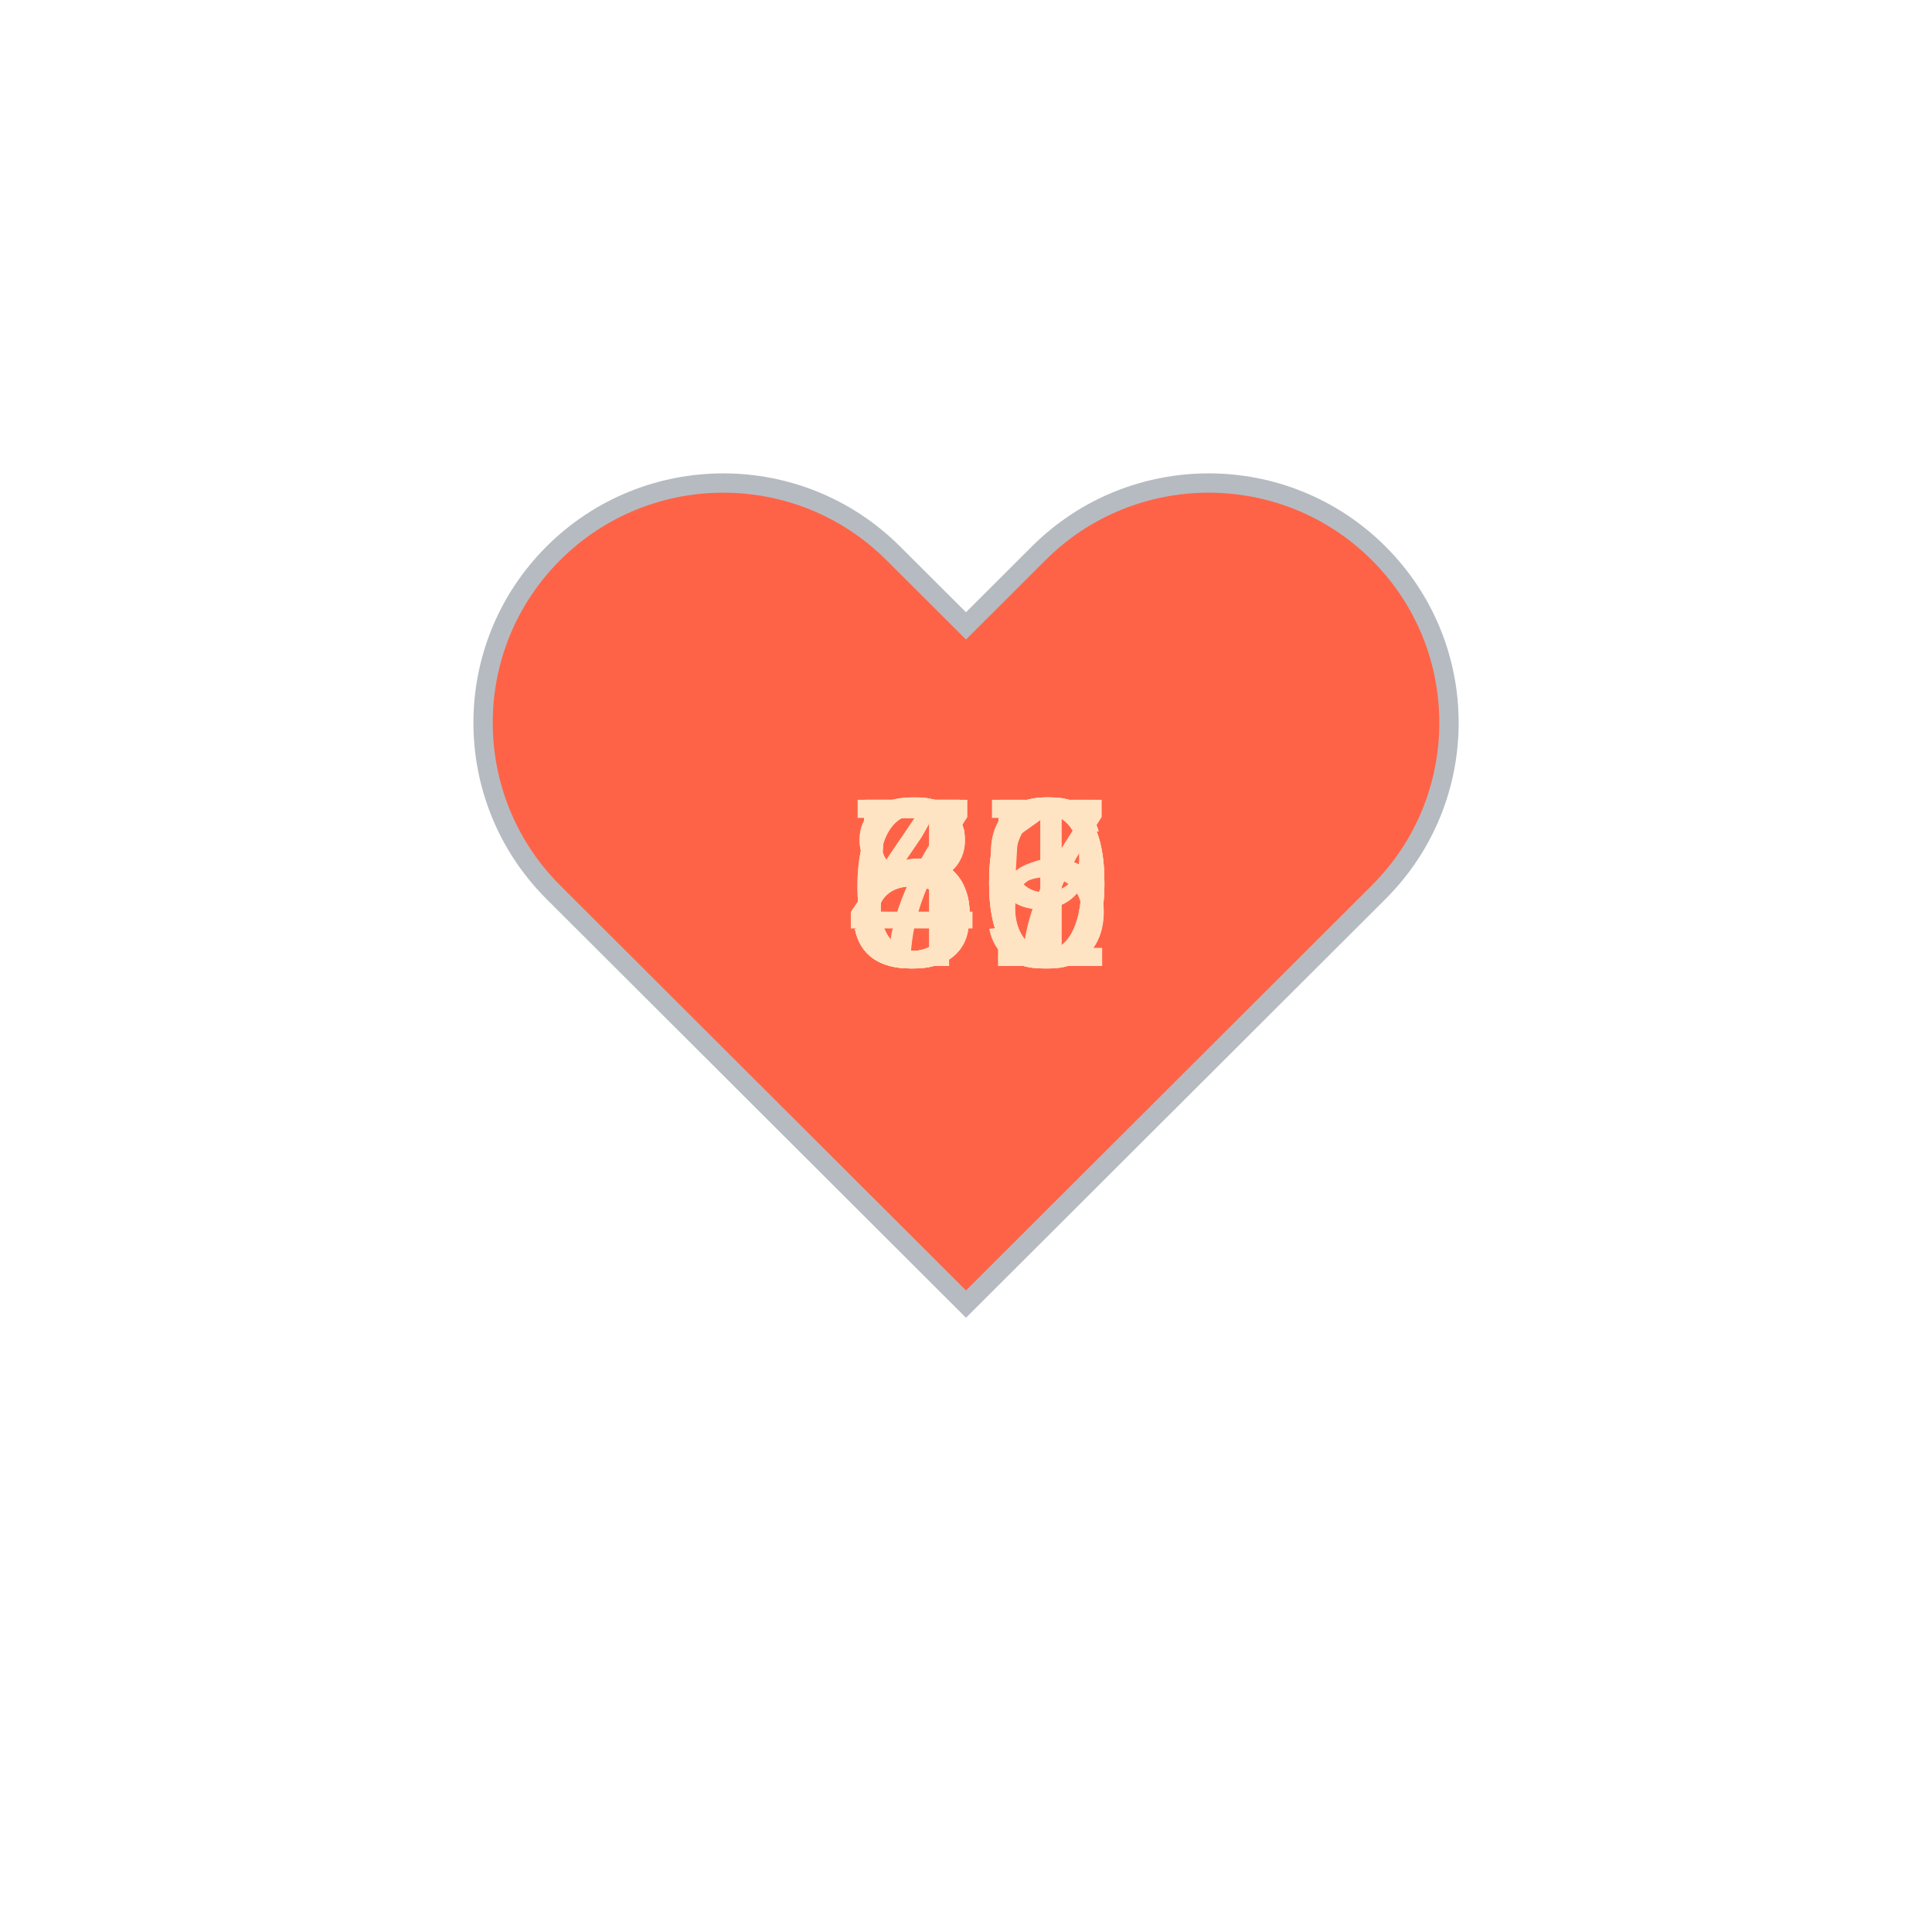
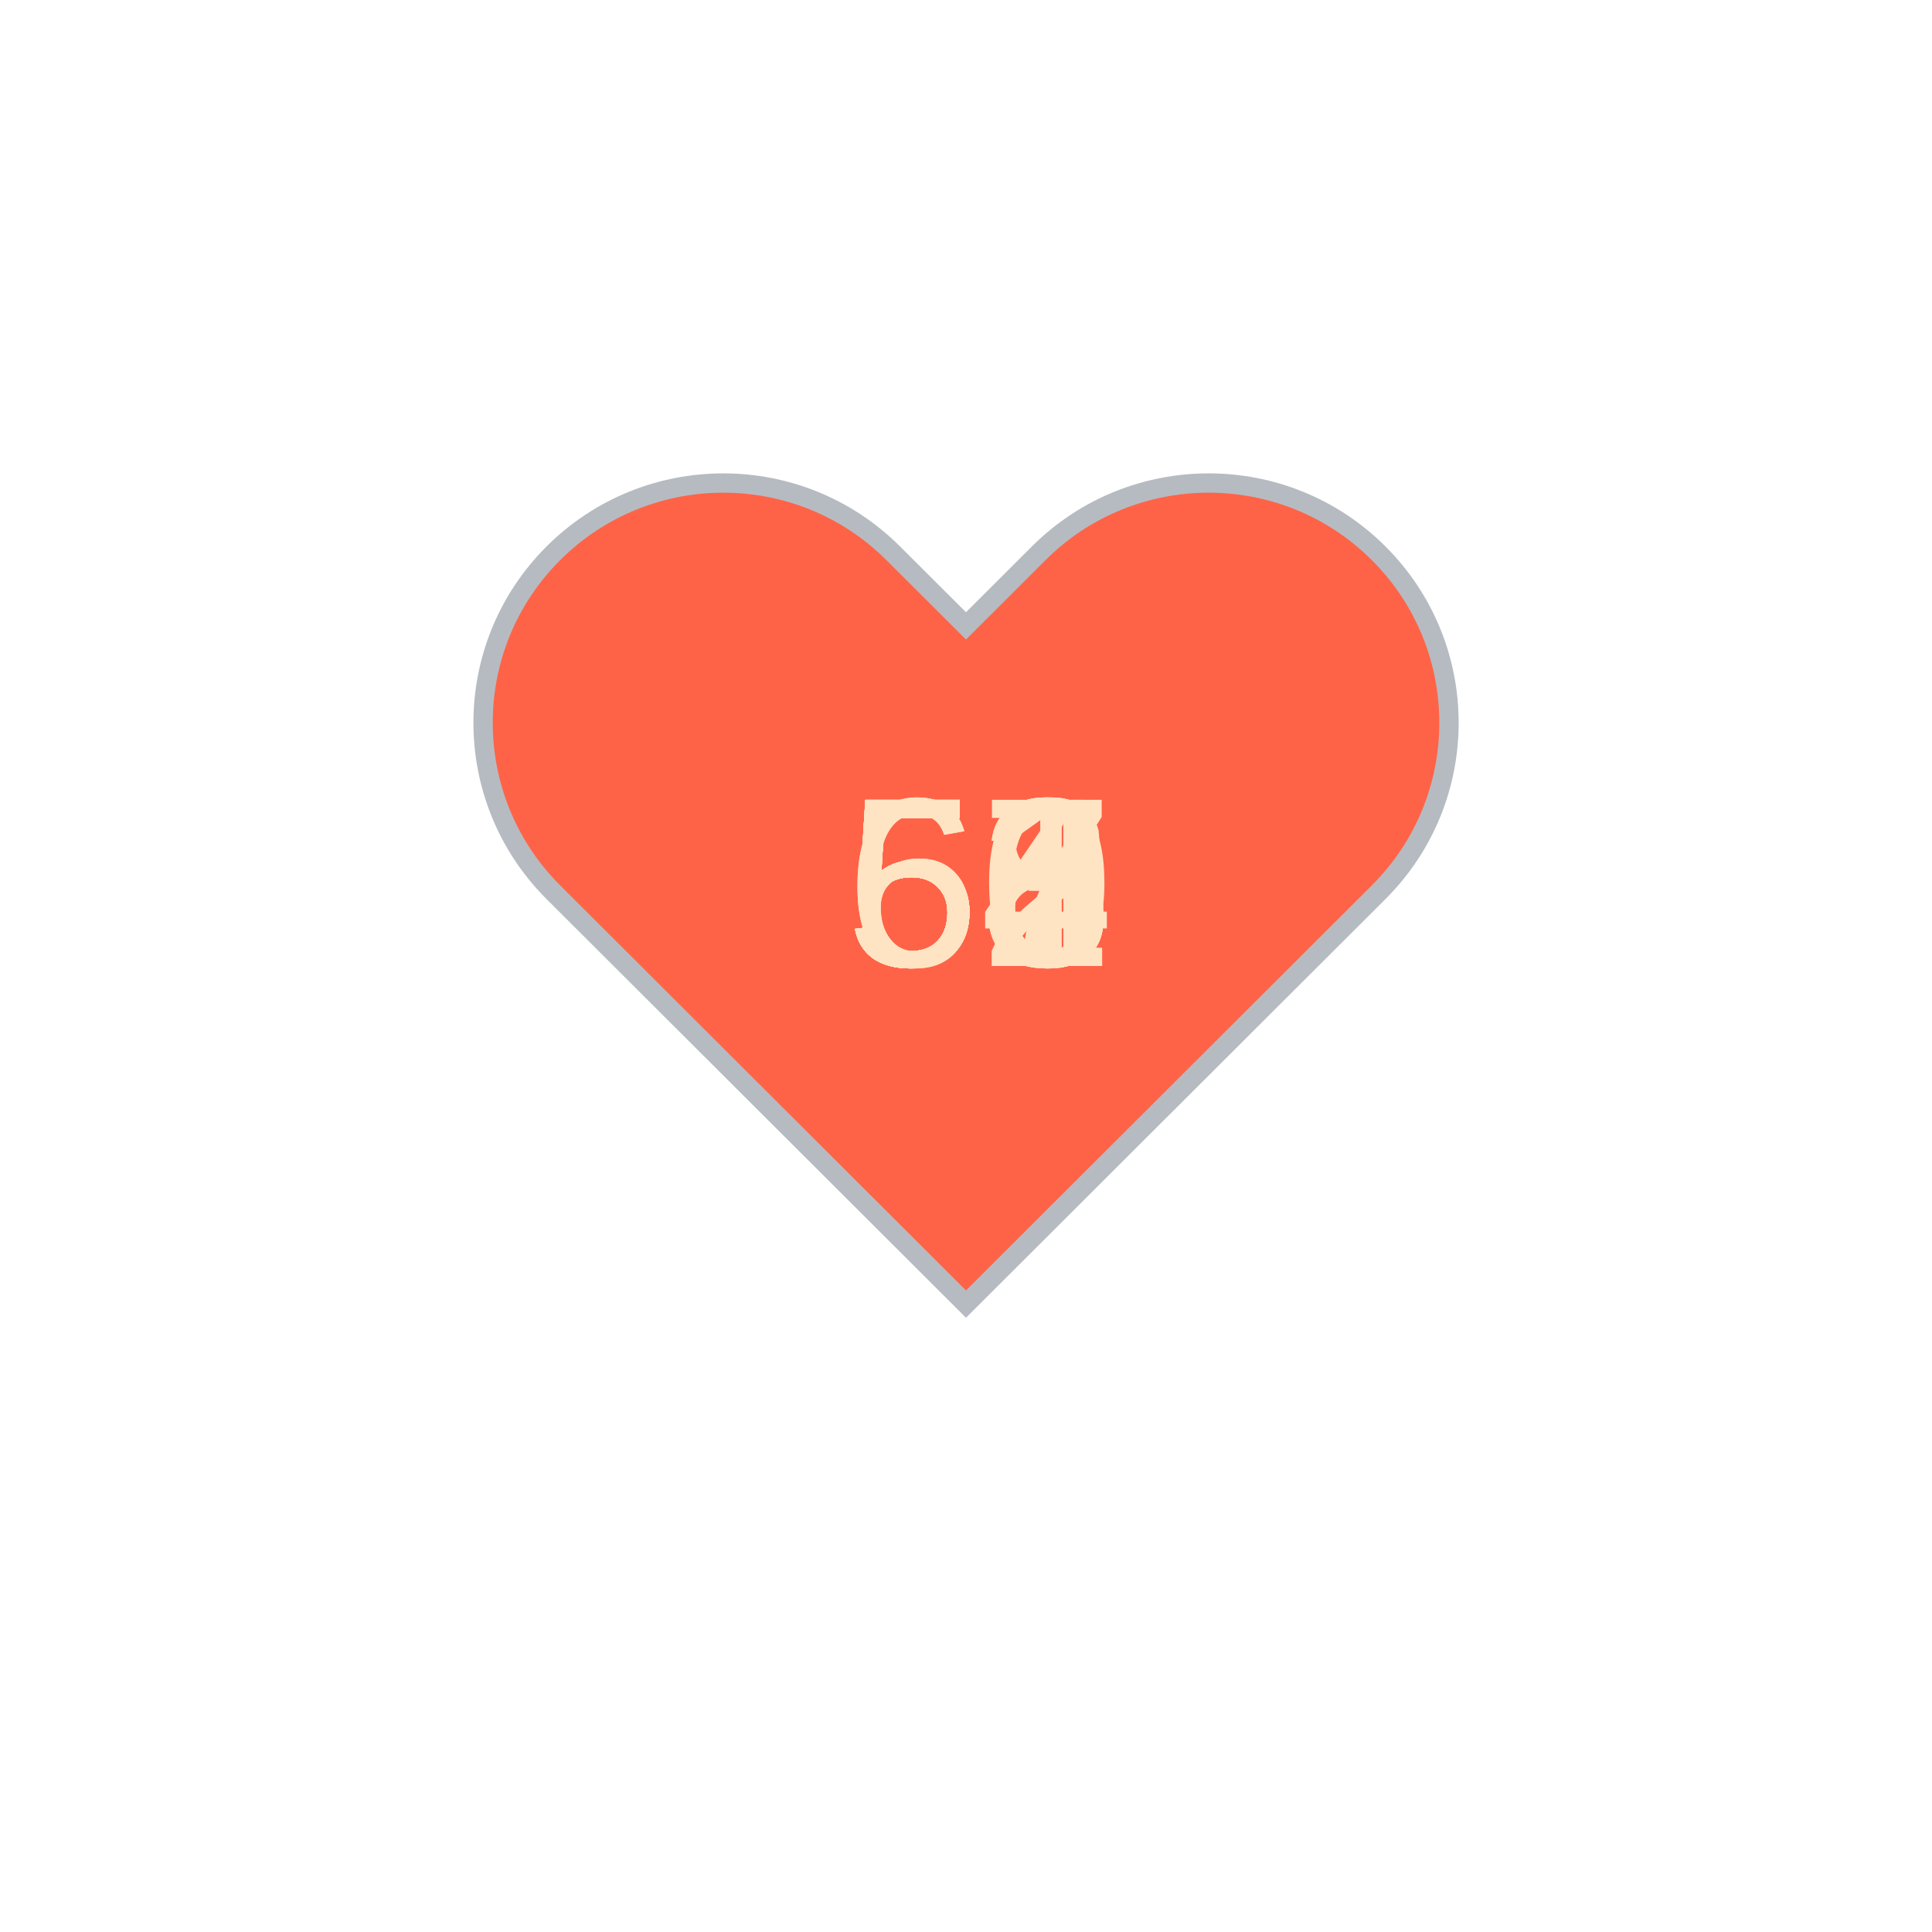
<svg xmlns="http://www.w3.org/2000/svg" baseProfile="full" height="150" version="1.1" viewBox="0,0,200,200" width="150">
  <defs />
  <g transform="translate(100 100)">
    <path d="M92.71,7.27L92.71,7.27c-9.71-9.69-25.46-9.69-35.18,0L50,14.79l-7.54-7.52C32.75-2.42,17-2.42,7.29,7.27v0 c-9.71,9.69-9.71,25.41,0,35.1L50,85l42.71-42.63C102.43,32.68,102.43,16.96,92.71,7.27z" fill="tomato" stroke="#B6BBC1" stroke-width="2" transform="translate(-50 -50)" />
    <animateTransform additive="sum" attributeName="transform" dur="1.2s" repeatCount="indefinite" type="scale" values="1; 1.5; 1.25; 1.5; 1.5; 1;" />
-     <text fill="bisque" style="font-size:25px; font-family:Arial" transform="translate(-12.5 0)">46<animate attributeName="visibility" dur="12.0s" keyTimes="0;0.1;0.2;0.3;0.4;0.5;0.6;0.7;0.8;0.9;1.0" repeatCount="indefinite" values="visible;hidden;hidden;hidden;hidden;hidden;hidden;hidden;hidden;hidden;hidden" />
+     <text fill="bisque" style="font-size:25px; font-family:Arial" transform="translate(-12.5 0)">51<animate attributeName="visibility" dur="12.0s" keyTimes="0;0.1;0.2;0.3;0.4;0.5;0.6;0.7;0.8;0.9;1.0" repeatCount="indefinite" values="visible;hidden;hidden;hidden;hidden;hidden;hidden;hidden;hidden;hidden;hidden" />
    </text>
-     <text fill="bisque" style="font-size:25px; font-family:Arial" transform="translate(-12.5 0)">50<animate attributeName="visibility" dur="12.0s" keyTimes="0;0.1;0.2;0.3;0.4;0.5;0.6;0.7;0.8;0.9;1.0" repeatCount="indefinite" values="hidden;visible;hidden;hidden;hidden;hidden;hidden;hidden;hidden;hidden;hidden" />
+     <text fill="bisque" style="font-size:25px; font-family:Arial" transform="translate(-12.5 0)">62<animate attributeName="visibility" dur="12.0s" keyTimes="0;0.1;0.2;0.3;0.4;0.5;0.6;0.7;0.8;0.9;1.0" repeatCount="indefinite" values="hidden;visible;hidden;hidden;hidden;hidden;hidden;hidden;hidden;hidden;hidden" />
    </text>
-     <text fill="bisque" style="font-size:25px; font-family:Arial" transform="translate(-12.5 0)">50<animate attributeName="visibility" dur="12.0s" keyTimes="0;0.1;0.2;0.3;0.4;0.5;0.6;0.7;0.8;0.9;1.0" repeatCount="indefinite" values="hidden;hidden;visible;hidden;hidden;hidden;hidden;hidden;hidden;hidden;hidden" />
+     <text fill="bisque" style="font-size:25px; font-family:Arial" transform="translate(-12.5 0)">57<animate attributeName="visibility" dur="12.0s" keyTimes="0;0.1;0.2;0.3;0.4;0.5;0.6;0.7;0.8;0.9;1.0" repeatCount="indefinite" values="hidden;hidden;visible;hidden;hidden;hidden;hidden;hidden;hidden;hidden;hidden" />
    </text>
-     <text fill="bisque" style="font-size:25px; font-family:Arial" transform="translate(-12.5 0)">50<animate attributeName="visibility" dur="12.0s" keyTimes="0;0.1;0.2;0.3;0.4;0.5;0.6;0.7;0.8;0.9;1.0" repeatCount="indefinite" values="hidden;hidden;hidden;visible;hidden;hidden;hidden;hidden;hidden;hidden;hidden" />
+     <text fill="bisque" style="font-size:25px; font-family:Arial" transform="translate(-12.5 0)">56<animate attributeName="visibility" dur="12.0s" keyTimes="0;0.1;0.2;0.3;0.4;0.5;0.6;0.7;0.8;0.9;1.0" repeatCount="indefinite" values="hidden;hidden;hidden;visible;hidden;hidden;hidden;hidden;hidden;hidden;hidden" />
    </text>
-     <text fill="bisque" style="font-size:25px; font-family:Arial" transform="translate(-12.5 0)">85<animate attributeName="visibility" dur="12.0s" keyTimes="0;0.1;0.2;0.3;0.4;0.5;0.6;0.7;0.8;0.9;1.0" repeatCount="indefinite" values="hidden;hidden;hidden;hidden;visible;hidden;hidden;hidden;hidden;hidden;hidden" />
+     <text fill="bisque" style="font-size:25px; font-family:Arial" transform="translate(-12.5 0)">54<animate attributeName="visibility" dur="12.0s" keyTimes="0;0.1;0.2;0.3;0.4;0.5;0.6;0.7;0.8;0.9;1.0" repeatCount="indefinite" values="hidden;hidden;hidden;hidden;visible;hidden;hidden;hidden;hidden;hidden;hidden" />
    </text>
-     <text fill="bisque" style="font-size:25px; font-family:Arial" transform="translate(-12.5 0)">66<animate attributeName="visibility" dur="12.0s" keyTimes="0;0.1;0.2;0.3;0.4;0.5;0.6;0.7;0.8;0.9;1.0" repeatCount="indefinite" values="hidden;hidden;hidden;hidden;hidden;visible;hidden;hidden;hidden;hidden;hidden" />
+     <text fill="bisque" style="font-size:25px; font-family:Arial" transform="translate(-12.5 0)">58<animate attributeName="visibility" dur="12.0s" keyTimes="0;0.1;0.2;0.3;0.4;0.5;0.6;0.7;0.8;0.9;1.0" repeatCount="indefinite" values="hidden;hidden;hidden;hidden;hidden;visible;hidden;hidden;hidden;hidden;hidden" />
    </text>
-     <text fill="bisque" style="font-size:25px; font-family:Arial" transform="translate(-12.5 0)">89<animate attributeName="visibility" dur="12.0s" keyTimes="0;0.1;0.2;0.3;0.4;0.5;0.6;0.7;0.8;0.9;1.0" repeatCount="indefinite" values="hidden;hidden;hidden;hidden;hidden;hidden;visible;hidden;hidden;hidden;hidden" />
+     <text fill="bisque" style="font-size:25px; font-family:Arial" transform="translate(-12.5 0)">53<animate attributeName="visibility" dur="12.0s" keyTimes="0;0.1;0.2;0.3;0.4;0.5;0.6;0.7;0.8;0.9;1.0" repeatCount="indefinite" values="hidden;hidden;hidden;hidden;hidden;hidden;visible;hidden;hidden;hidden;hidden" />
    </text>
-     <text fill="bisque" style="font-size:25px; font-family:Arial" transform="translate(-12.5 0)">67<animate attributeName="visibility" dur="12.0s" keyTimes="0;0.1;0.2;0.3;0.4;0.5;0.6;0.7;0.8;0.9;1.0" repeatCount="indefinite" values="hidden;hidden;hidden;hidden;hidden;hidden;hidden;visible;hidden;hidden;hidden" />
+     <text fill="bisque" style="font-size:25px; font-family:Arial" transform="translate(-12.5 0)">60<animate attributeName="visibility" dur="12.0s" keyTimes="0;0.1;0.2;0.3;0.4;0.5;0.6;0.7;0.8;0.9;1.0" repeatCount="indefinite" values="hidden;hidden;hidden;hidden;hidden;hidden;hidden;visible;hidden;hidden;hidden" />
    </text>
-     <text fill="bisque" style="font-size:25px; font-family:Arial" transform="translate(-12.5 0)">71<animate attributeName="visibility" dur="12.0s" keyTimes="0;0.1;0.2;0.3;0.4;0.5;0.6;0.7;0.8;0.9;1.0" repeatCount="indefinite" values="hidden;hidden;hidden;hidden;hidden;hidden;hidden;hidden;visible;hidden;hidden" />
+     <text fill="bisque" style="font-size:25px; font-family:Arial" transform="translate(-12.5 0)">56<animate attributeName="visibility" dur="12.0s" keyTimes="0;0.1;0.2;0.3;0.4;0.5;0.6;0.7;0.8;0.9;1.0" repeatCount="indefinite" values="hidden;hidden;hidden;hidden;hidden;hidden;hidden;hidden;visible;hidden;hidden" />
    </text>
-     <text fill="bisque" style="font-size:25px; font-family:Arial" transform="translate(-12.5 0)">59<animate attributeName="visibility" dur="12.0s" keyTimes="0;0.1;0.2;0.3;0.4;0.5;0.6;0.7;0.8;0.9;1.0" repeatCount="indefinite" values="hidden;hidden;hidden;hidden;hidden;hidden;hidden;hidden;hidden;visible;hidden" />
+     <text fill="bisque" style="font-size:25px; font-family:Arial" transform="translate(-12.5 0)">53<animate attributeName="visibility" dur="12.0s" keyTimes="0;0.1;0.2;0.3;0.4;0.5;0.6;0.7;0.8;0.9;1.0" repeatCount="indefinite" values="hidden;hidden;hidden;hidden;hidden;hidden;hidden;hidden;hidden;visible;hidden" />
    </text>
  </g>
</svg>
